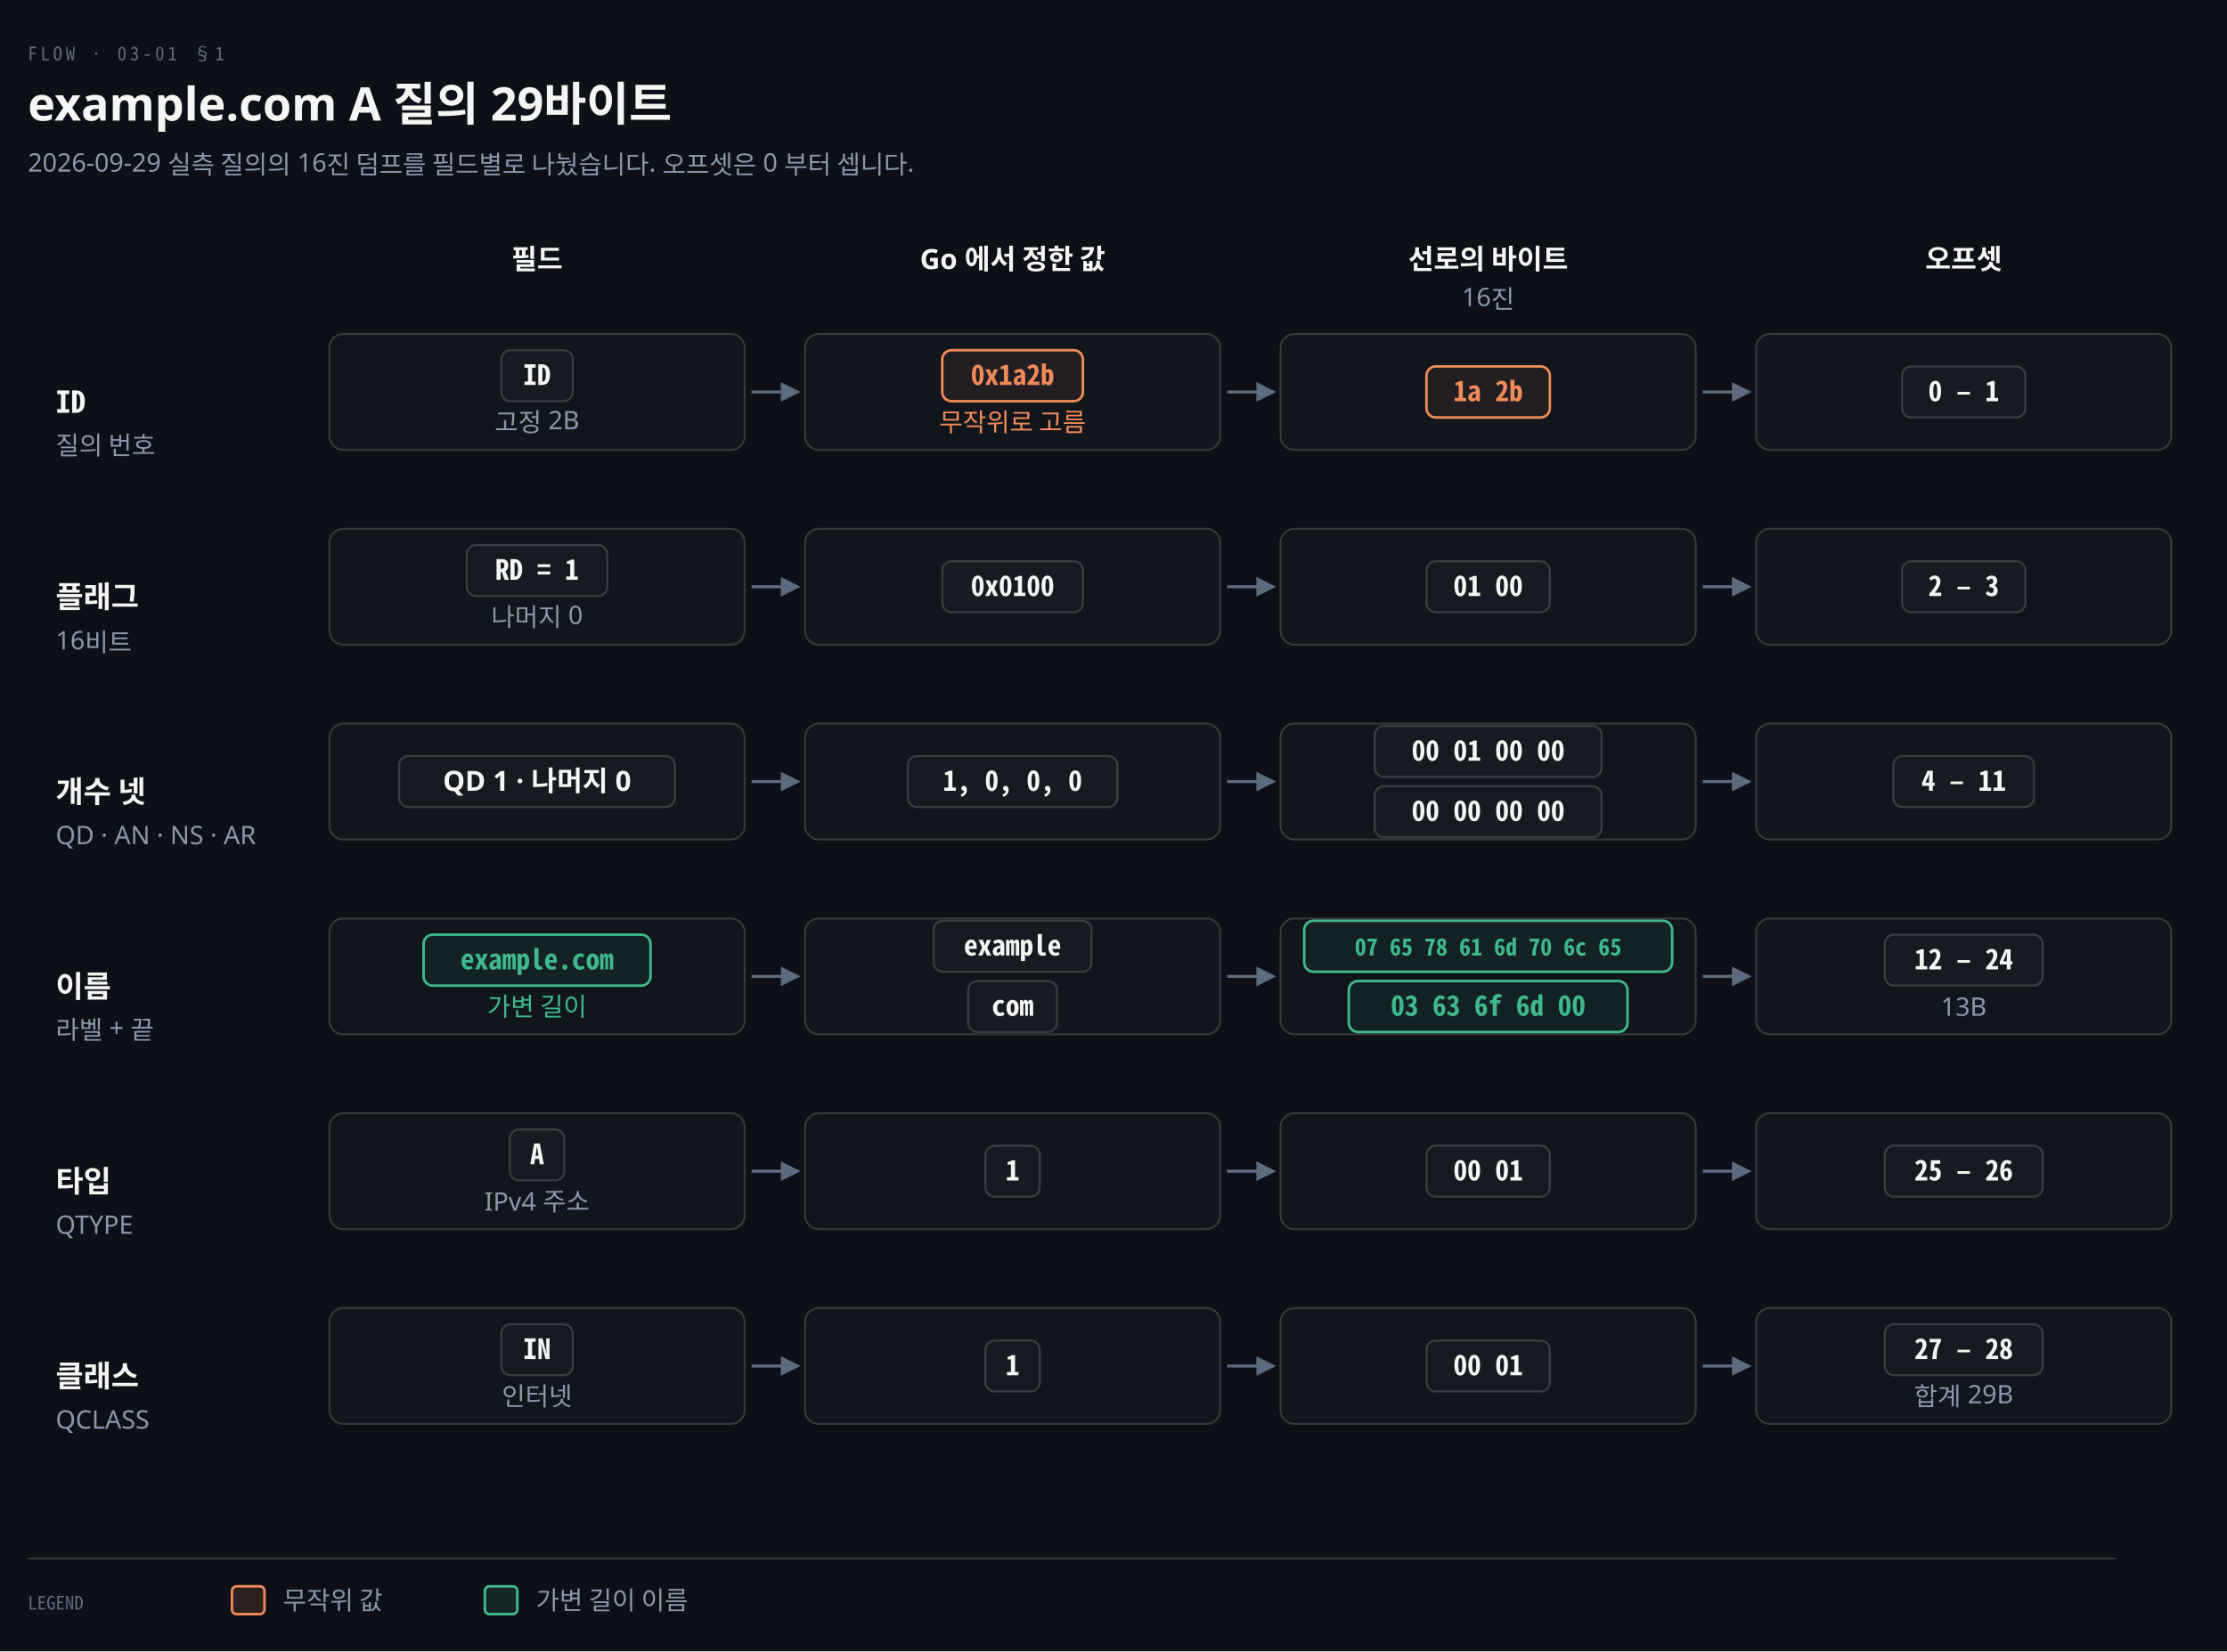
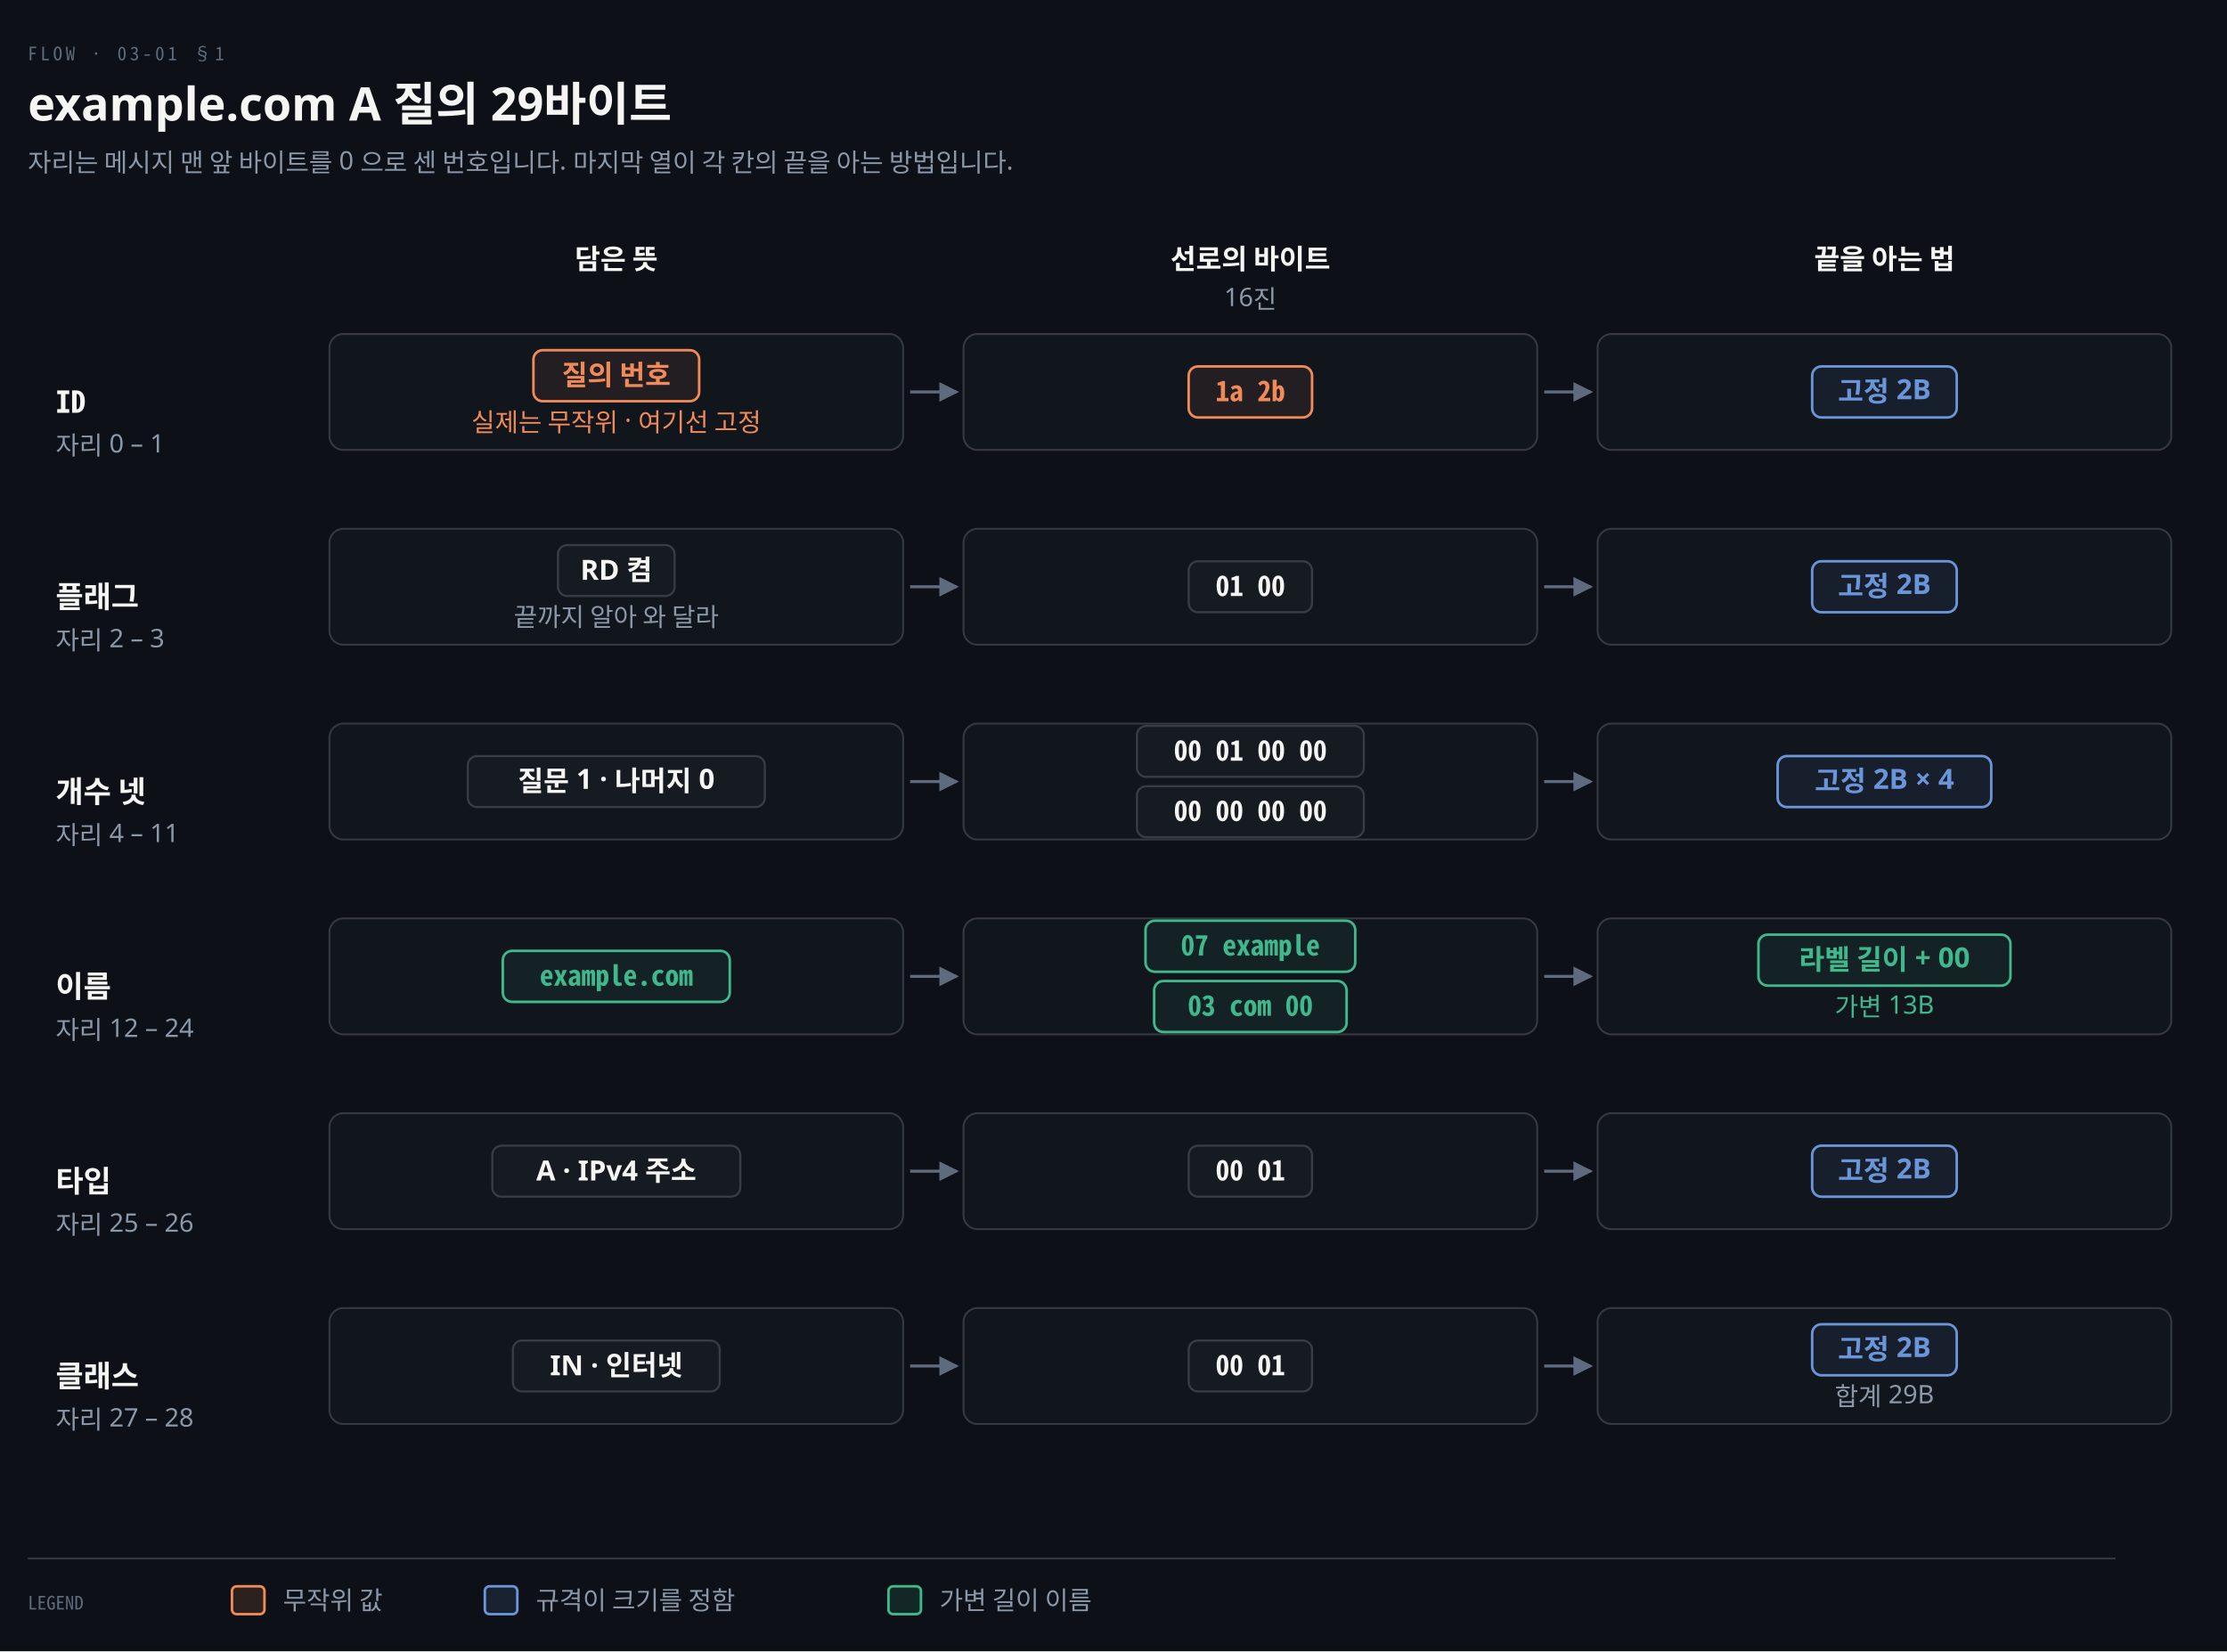
<svg xmlns="http://www.w3.org/2000/svg" viewBox="0 0 960 712" width="100%" role="img" aria-labelledby="dt dd">
  <defs>
    <marker id="ar" viewBox="0 0 8 8" refX="7" refY="4" markerWidth="6.5" markerHeight="6.5" orient="auto">
      <path d="M0 0 L8 4 L0 8 z" fill="#8B98A9" />
    </marker>
    <marker id="ok" viewBox="0 0 8 8" refX="7" refY="4" markerWidth="6.5" markerHeight="6.5" orient="auto">
      <path d="M0 0 L8 4 L0 8 z" fill="#3FB98C" />
    </marker>
    <marker id="warn" viewBox="0 0 8 8" refX="7" refY="4" markerWidth="6.5" markerHeight="6.5" orient="auto">
      <path d="M0 0 L8 4 L0 8 z" fill="#E3B341" />
    </marker>
    <marker id="bad" viewBox="0 0 8 8" refX="7" refY="4" markerWidth="6.5" markerHeight="6.5" orient="auto">
      <path d="M0 0 L8 4 L0 8 z" fill="#F0616D" />
    </marker>
    <marker id="info" viewBox="0 0 8 8" refX="7" refY="4" markerWidth="6.5" markerHeight="6.5" orient="auto">
      <path d="M0 0 L8 4 L0 8 z" fill="#6A95D8" />
    </marker>
    <marker id="acc" viewBox="0 0 8 8" refX="7" refY="4" markerWidth="6.5" markerHeight="6.5" orient="auto">
      <path d="M0 0 L8 4 L0 8 z" fill="#F08A59" />
    </marker>
    <marker id="soft" viewBox="0 0 8 8" refX="7" refY="4" markerWidth="6.5" markerHeight="6.5" orient="auto">
      <path d="M0 0 L8 4 L0 8 z" fill="#5E6B7E" />
    </marker>
  </defs>
  <rect width="960" height="712" fill="#0D1117" />
  <text x="12" y="26" font-family="'Geist Mono','Noto Sans Mono CJK KR',monospace" font-size="8" letter-spacing="0.18em" fill="#5E6B7E">FLOW · 03-01 §1</text>
  <text x="12" y="52" font-family="'Geist','Apple SD Gothic Neo','Noto Sans KR','Malgun Gothic',sans-serif" font-size="20" font-weight="600" fill="#F5F5F3">example.com A 질의 29바이트</text>
-   <text x="12" y="74" font-family="'Geist','Apple SD Gothic Neo','Noto Sans KR','Malgun Gothic',sans-serif" font-size="11" fill="#8B98A9">2026-09-29 실측 질의의 16진 덤프를 필드별로 나눴습니다. 오프셋은 0 부터 셉니다.</text>
-   <text x="231.5" y="116" text-anchor="middle" font-family="'Geist','Apple SD Gothic Neo','Noto Sans KR','Malgun Gothic',sans-serif" font-size="12" font-weight="600" fill="#F5F5F3">필드</text>
-   <text x="436.5" y="116" text-anchor="middle" font-family="'Geist','Apple SD Gothic Neo','Noto Sans KR','Malgun Gothic',sans-serif" font-size="12" font-weight="600" fill="#F5F5F3">Go 에서 정한 값</text>
-   <text x="641.5" y="116" text-anchor="middle" font-family="'Geist','Apple SD Gothic Neo','Noto Sans KR','Malgun Gothic',sans-serif" font-size="12" font-weight="600" fill="#F5F5F3">선로의 바이트</text>
-   <text x="641.5" y="132" text-anchor="middle" font-family="'Geist','Apple SD Gothic Neo','Noto Sans KR','Malgun Gothic',sans-serif" font-size="11" font-weight="400" fill="#8B98A9">16진</text>
-   <text x="846.5" y="116" text-anchor="middle" font-family="'Geist','Apple SD Gothic Neo','Noto Sans KR','Malgun Gothic',sans-serif" font-size="12" font-weight="600" fill="#F5F5F3">오프셋</text>
+   <text x="12" y="74" font-family="'Geist','Apple SD Gothic Neo','Noto Sans KR','Malgun Gothic',sans-serif" font-size="11" fill="#8B98A9">자리는 메시지 맨 앞 바이트를 0 으로 센 번호입니다. 마지막 열이 각 칸의 끝을 아는 방법입니다.</text>
+   <text x="265.667" y="116" text-anchor="middle" font-family="'Geist','Apple SD Gothic Neo','Noto Sans KR','Malgun Gothic',sans-serif" font-size="12" font-weight="600" fill="#F5F5F3">담은 뜻</text>
+   <text x="539.0" y="116" text-anchor="middle" font-family="'Geist','Apple SD Gothic Neo','Noto Sans KR','Malgun Gothic',sans-serif" font-size="12" font-weight="600" fill="#F5F5F3">선로의 바이트</text>
+   <text x="539.0" y="132" text-anchor="middle" font-family="'Geist','Apple SD Gothic Neo','Noto Sans KR','Malgun Gothic',sans-serif" font-size="11" font-weight="400" fill="#8B98A9">16진</text>
+   <text x="812.333" y="116" text-anchor="middle" font-family="'Geist','Apple SD Gothic Neo','Noto Sans KR','Malgun Gothic',sans-serif" font-size="12" font-weight="600" fill="#F5F5F3">끝을 아는 법</text>
  <text x="24" y="178" text-anchor="start" font-family="'Geist Mono','Noto Sans Mono CJK KR',monospace" font-size="13" font-weight="600" fill="#F5F5F3">ID</text>
-   <text x="24" y="196" text-anchor="start" font-family="'Geist','Apple SD Gothic Neo','Noto Sans KR','Malgun Gothic',sans-serif" font-size="11" font-weight="400" fill="#8B98A9">질의 번호</text>
-   <rect x="142.0" y="144" width="179.0" height="50" rx="6" fill="#11161D" stroke="rgba(191,192,192,0.22)" stroke-width="0.8" />
-   <rect x="216.06" y="151.0" width="30.88" height="22" rx="4" fill="#161B22" stroke="rgba(191,192,192,0.22)" stroke-width="0.9" />
-   <text x="231.5" y="166.0" text-anchor="middle" font-family="'Geist Mono','Noto Sans Mono CJK KR',monospace" font-size="12" font-weight="600" fill="#F5F5F3">ID</text>
-   <text x="231.5" y="186" text-anchor="middle" font-family="'Geist','Apple SD Gothic Neo','Noto Sans KR','Malgun Gothic',sans-serif" font-size="11" font-weight="400" fill="#8B98A9">고정 2B</text>
-   <path d="M 324.0 169.0 L 344.0 169.0" fill="none" stroke="#5E6B7E" stroke-width="1.3" marker-end="url(#soft)" />
-   <rect x="347.0" y="144" width="179.0" height="50" rx="6" fill="#11161D" stroke="rgba(191,192,192,0.22)" stroke-width="0.8" />
-   <rect x="406.18" y="151.0" width="60.64" height="22" rx="4" fill="#F08A5914" stroke="#F08A59" stroke-width="1.1" />
-   <text x="436.5" y="166.0" text-anchor="middle" font-family="'Geist Mono','Noto Sans Mono CJK KR',monospace" font-size="12" font-weight="600" fill="#F08A59">0x1a2b</text>
-   <text x="436.5" y="186" text-anchor="middle" font-family="'Geist','Apple SD Gothic Neo','Noto Sans KR','Malgun Gothic',sans-serif" font-size="11" font-weight="400" fill="#F08A59">무작위로 고름</text>
-   <path d="M 529.0 169.0 L 549.0 169.0" fill="none" stroke="#5E6B7E" stroke-width="1.3" marker-end="url(#soft)" />
-   <rect x="552.0" y="144" width="179.0" height="50" rx="6" fill="#11161D" stroke="rgba(191,192,192,0.22)" stroke-width="0.8" />
-   <rect x="614.9" y="158.0" width="53.2" height="22" rx="4" fill="#F08A5914" stroke="#F08A59" stroke-width="1.1" />
-   <text x="641.5" y="173.0" text-anchor="middle" font-family="'Geist Mono','Noto Sans Mono CJK KR',monospace" font-size="12" font-weight="600" fill="#F08A59">1a 2b</text>
-   <path d="M 734.0 169.0 L 754.0 169.0" fill="none" stroke="#5E6B7E" stroke-width="1.3" marker-end="url(#soft)" />
-   <rect x="757.0" y="144" width="179.0" height="50" rx="6" fill="#11161D" stroke="rgba(191,192,192,0.22)" stroke-width="0.8" />
-   <rect x="819.9" y="158.0" width="53.2" height="22" rx="4" fill="#161B22" stroke="rgba(191,192,192,0.22)" stroke-width="0.9" />
-   <text x="846.5" y="173.0" text-anchor="middle" font-family="'Geist Mono','Noto Sans Mono CJK KR',monospace" font-size="12" font-weight="600" fill="#F5F5F3">0 – 1</text>
+   <text x="24" y="196" text-anchor="start" font-family="'Geist','Apple SD Gothic Neo','Noto Sans KR','Malgun Gothic',sans-serif" font-size="11" font-weight="400" fill="#8B98A9">자리 0 – 1</text>
+   <rect x="142.0" y="144" width="247.333" height="50" rx="6" fill="#11161D" stroke="rgba(191,192,192,0.22)" stroke-width="0.8" />
+   <rect x="229.947" y="151.0" width="71.44" height="22" rx="4" fill="#F08A5914" stroke="#F08A59" stroke-width="1.1" />
+   <text x="265.667" y="166.0" text-anchor="middle" font-family="'Geist','Apple SD Gothic Neo','Noto Sans KR','Malgun Gothic',sans-serif" font-size="12" font-weight="600" fill="#F08A59">질의 번호</text>
+   <text x="265.667" y="186" text-anchor="middle" font-family="'Geist','Apple SD Gothic Neo','Noto Sans KR','Malgun Gothic',sans-serif" font-size="11" font-weight="400" fill="#F08A59">실제는 무작위 · 여기선 고정</text>
+   <path d="M 392.333 169.0 L 412.333 169.0" fill="none" stroke="#5E6B7E" stroke-width="1.3" marker-end="url(#soft)" />
+   <rect x="415.333" y="144" width="247.333" height="50" rx="6" fill="#11161D" stroke="rgba(191,192,192,0.22)" stroke-width="0.8" />
+   <rect x="512.4" y="158.0" width="53.2" height="22" rx="4" fill="#F08A5914" stroke="#F08A59" stroke-width="1.1" />
+   <text x="539" y="173.0" text-anchor="middle" font-family="'Geist Mono','Noto Sans Mono CJK KR',monospace" font-size="12" font-weight="600" fill="#F08A59">1a 2b</text>
+   <path d="M 665.667 169.0 L 685.667 169.0" fill="none" stroke="#5E6B7E" stroke-width="1.3" marker-end="url(#soft)" />
+   <rect x="688.667" y="144" width="247.333" height="50" rx="6" fill="#11161D" stroke="rgba(191,192,192,0.22)" stroke-width="0.8" />
+   <rect x="781.173" y="158.0" width="62.32" height="22" rx="4" fill="#6A95D814" stroke="#6A95D8" stroke-width="1.1" />
+   <text x="812.333" y="173.0" text-anchor="middle" font-family="'Geist','Apple SD Gothic Neo','Noto Sans KR','Malgun Gothic',sans-serif" font-size="12" font-weight="600" fill="#6A95D8">고정 2B</text>
  <text x="24" y="262" text-anchor="start" font-family="'Geist','Apple SD Gothic Neo','Noto Sans KR','Malgun Gothic',sans-serif" font-size="13" font-weight="600" fill="#F5F5F3">플래그</text>
-   <text x="24" y="280" text-anchor="start" font-family="'Geist','Apple SD Gothic Neo','Noto Sans KR','Malgun Gothic',sans-serif" font-size="11" font-weight="400" fill="#8B98A9">16비트</text>
-   <rect x="142.0" y="228" width="179.0" height="50" rx="6" fill="#11161D" stroke="rgba(191,192,192,0.22)" stroke-width="0.8" />
-   <rect x="201.18" y="235.0" width="60.64" height="22" rx="4" fill="#161B22" stroke="rgba(191,192,192,0.22)" stroke-width="0.9" />
-   <text x="231.5" y="250.0" text-anchor="middle" font-family="'Geist Mono','Noto Sans Mono CJK KR',monospace" font-size="12" font-weight="600" fill="#F5F5F3">RD = 1</text>
-   <text x="231.5" y="270" text-anchor="middle" font-family="'Geist','Apple SD Gothic Neo','Noto Sans KR','Malgun Gothic',sans-serif" font-size="11" font-weight="400" fill="#8B98A9">나머지 0</text>
-   <path d="M 324.0 253.0 L 344.0 253.0" fill="none" stroke="#5E6B7E" stroke-width="1.3" marker-end="url(#soft)" />
-   <rect x="347.0" y="228" width="179.0" height="50" rx="6" fill="#11161D" stroke="rgba(191,192,192,0.22)" stroke-width="0.8" />
-   <rect x="406.18" y="242.0" width="60.64" height="22" rx="4" fill="#161B22" stroke="rgba(191,192,192,0.22)" stroke-width="0.9" />
-   <text x="436.5" y="257.0" text-anchor="middle" font-family="'Geist Mono','Noto Sans Mono CJK KR',monospace" font-size="12" font-weight="600" fill="#F5F5F3">0x0100</text>
-   <path d="M 529.0 253.0 L 549.0 253.0" fill="none" stroke="#5E6B7E" stroke-width="1.3" marker-end="url(#soft)" />
-   <rect x="552.0" y="228" width="179.0" height="50" rx="6" fill="#11161D" stroke="rgba(191,192,192,0.22)" stroke-width="0.8" />
-   <rect x="614.9" y="242.0" width="53.2" height="22" rx="4" fill="#161B22" stroke="rgba(191,192,192,0.22)" stroke-width="0.9" />
-   <text x="641.5" y="257.0" text-anchor="middle" font-family="'Geist Mono','Noto Sans Mono CJK KR',monospace" font-size="12" font-weight="600" fill="#F5F5F3">01 00</text>
-   <path d="M 734.0 253.0 L 754.0 253.0" fill="none" stroke="#5E6B7E" stroke-width="1.3" marker-end="url(#soft)" />
-   <rect x="757.0" y="228" width="179.0" height="50" rx="6" fill="#11161D" stroke="rgba(191,192,192,0.22)" stroke-width="0.8" />
-   <rect x="819.9" y="242.0" width="53.2" height="22" rx="4" fill="#161B22" stroke="rgba(191,192,192,0.22)" stroke-width="0.9" />
-   <text x="846.5" y="257.0" text-anchor="middle" font-family="'Geist Mono','Noto Sans Mono CJK KR',monospace" font-size="12" font-weight="600" fill="#F5F5F3">2 – 3</text>
+   <text x="24" y="280" text-anchor="start" font-family="'Geist','Apple SD Gothic Neo','Noto Sans KR','Malgun Gothic',sans-serif" font-size="11" font-weight="400" fill="#8B98A9">자리 2 – 3</text>
+   <rect x="142.0" y="228" width="247.333" height="50" rx="6" fill="#11161D" stroke="rgba(191,192,192,0.22)" stroke-width="0.8" />
+   <rect x="240.507" y="235.0" width="50.32" height="22" rx="4" fill="#161B22" stroke="rgba(191,192,192,0.22)" stroke-width="0.9" />
+   <text x="265.667" y="250.0" text-anchor="middle" font-family="'Geist','Apple SD Gothic Neo','Noto Sans KR','Malgun Gothic',sans-serif" font-size="12" font-weight="600" fill="#F5F5F3">RD 켬</text>
+   <text x="265.667" y="270" text-anchor="middle" font-family="'Geist','Apple SD Gothic Neo','Noto Sans KR','Malgun Gothic',sans-serif" font-size="11" font-weight="400" fill="#8B98A9">끝까지 알아 와 달라</text>
+   <path d="M 392.333 253.0 L 412.333 253.0" fill="none" stroke="#5E6B7E" stroke-width="1.3" marker-end="url(#soft)" />
+   <rect x="415.333" y="228" width="247.333" height="50" rx="6" fill="#11161D" stroke="rgba(191,192,192,0.22)" stroke-width="0.8" />
+   <rect x="512.4" y="242.0" width="53.2" height="22" rx="4" fill="#161B22" stroke="rgba(191,192,192,0.22)" stroke-width="0.9" />
+   <text x="539" y="257.0" text-anchor="middle" font-family="'Geist Mono','Noto Sans Mono CJK KR',monospace" font-size="12" font-weight="600" fill="#F5F5F3">01 00</text>
+   <path d="M 665.667 253.0 L 685.667 253.0" fill="none" stroke="#5E6B7E" stroke-width="1.3" marker-end="url(#soft)" />
+   <rect x="688.667" y="228" width="247.333" height="50" rx="6" fill="#11161D" stroke="rgba(191,192,192,0.22)" stroke-width="0.8" />
+   <rect x="781.173" y="242.0" width="62.32" height="22" rx="4" fill="#6A95D814" stroke="#6A95D8" stroke-width="1.1" />
+   <text x="812.333" y="257.0" text-anchor="middle" font-family="'Geist','Apple SD Gothic Neo','Noto Sans KR','Malgun Gothic',sans-serif" font-size="12" font-weight="600" fill="#6A95D8">고정 2B</text>
  <text x="24" y="346" text-anchor="start" font-family="'Geist','Apple SD Gothic Neo','Noto Sans KR','Malgun Gothic',sans-serif" font-size="13" font-weight="600" fill="#F5F5F3">개수 넷</text>
-   <text x="24" y="364" text-anchor="start" font-family="'Geist','Apple SD Gothic Neo','Noto Sans KR','Malgun Gothic',sans-serif" font-size="11" font-weight="400" fill="#8B98A9">QD · AN · NS · AR</text>
-   <rect x="142.0" y="312" width="179.0" height="50" rx="6" fill="#11161D" stroke="rgba(191,192,192,0.22)" stroke-width="0.8" />
-   <rect x="172.02" y="326.0" width="118.96" height="22" rx="4" fill="#161B22" stroke="rgba(191,192,192,0.22)" stroke-width="0.9" />
-   <text x="231.5" y="341.0" text-anchor="middle" font-family="'Geist','Apple SD Gothic Neo','Noto Sans KR','Malgun Gothic',sans-serif" font-size="12" font-weight="600" fill="#F5F5F3">QD 1 · 나머지 0</text>
-   <path d="M 324.0 337.0 L 344.0 337.0" fill="none" stroke="#5E6B7E" stroke-width="1.3" marker-end="url(#soft)" />
-   <rect x="347.0" y="312" width="179.0" height="50" rx="6" fill="#11161D" stroke="rgba(191,192,192,0.22)" stroke-width="0.8" />
-   <rect x="391.3" y="326.0" width="90.4" height="22" rx="4" fill="#161B22" stroke="rgba(191,192,192,0.22)" stroke-width="0.9" />
-   <text x="436.5" y="341.0" text-anchor="middle" font-family="'Geist Mono','Noto Sans Mono CJK KR',monospace" font-size="12" font-weight="600" fill="#F5F5F3">1, 0, 0, 0</text>
-   <path d="M 529.0 337.0 L 549.0 337.0" fill="none" stroke="#5E6B7E" stroke-width="1.3" marker-end="url(#soft)" />
-   <rect x="552.0" y="312" width="179.0" height="50" rx="6" fill="#11161D" stroke="rgba(191,192,192,0.22)" stroke-width="0.8" />
-   <rect x="592.58" y="313.0" width="97.84" height="22" rx="4" fill="#161B22" stroke="rgba(191,192,192,0.22)" stroke-width="0.9" />
-   <text x="641.5" y="328.0" text-anchor="middle" font-family="'Geist Mono','Noto Sans Mono CJK KR',monospace" font-size="12" font-weight="600" fill="#F5F5F3">00 01 00 00</text>
-   <rect x="592.58" y="339.0" width="97.84" height="22" rx="4" fill="#161B22" stroke="rgba(191,192,192,0.22)" stroke-width="0.9" />
-   <text x="641.5" y="354.0" text-anchor="middle" font-family="'Geist Mono','Noto Sans Mono CJK KR',monospace" font-size="12" font-weight="600" fill="#F5F5F3">00 00 00 00</text>
-   <path d="M 734.0 337.0 L 754.0 337.0" fill="none" stroke="#5E6B7E" stroke-width="1.3" marker-end="url(#soft)" />
-   <rect x="757.0" y="312" width="179.0" height="50" rx="6" fill="#11161D" stroke="rgba(191,192,192,0.22)" stroke-width="0.8" />
-   <rect x="816.18" y="326.0" width="60.64" height="22" rx="4" fill="#161B22" stroke="rgba(191,192,192,0.22)" stroke-width="0.9" />
-   <text x="846.5" y="341.0" text-anchor="middle" font-family="'Geist Mono','Noto Sans Mono CJK KR',monospace" font-size="12" font-weight="600" fill="#F5F5F3">4 – 11</text>
+   <text x="24" y="364" text-anchor="start" font-family="'Geist','Apple SD Gothic Neo','Noto Sans KR','Malgun Gothic',sans-serif" font-size="11" font-weight="400" fill="#8B98A9">자리 4 – 11</text>
+   <rect x="142.0" y="312" width="247.333" height="50" rx="6" fill="#11161D" stroke="rgba(191,192,192,0.22)" stroke-width="0.8" />
+   <rect x="201.627" y="326.0" width="128.08" height="22" rx="4" fill="#161B22" stroke="rgba(191,192,192,0.22)" stroke-width="0.9" />
+   <text x="265.667" y="341.0" text-anchor="middle" font-family="'Geist','Apple SD Gothic Neo','Noto Sans KR','Malgun Gothic',sans-serif" font-size="12" font-weight="600" fill="#F5F5F3">질문 1 · 나머지 0</text>
+   <path d="M 392.333 337.0 L 412.333 337.0" fill="none" stroke="#5E6B7E" stroke-width="1.3" marker-end="url(#soft)" />
+   <rect x="415.333" y="312" width="247.333" height="50" rx="6" fill="#11161D" stroke="rgba(191,192,192,0.22)" stroke-width="0.8" />
+   <rect x="490.08" y="313.0" width="97.84" height="22" rx="4" fill="#161B22" stroke="rgba(191,192,192,0.22)" stroke-width="0.9" />
+   <text x="539.0" y="328.0" text-anchor="middle" font-family="'Geist Mono','Noto Sans Mono CJK KR',monospace" font-size="12" font-weight="600" fill="#F5F5F3">00 01 00 00</text>
+   <rect x="490.08" y="339.0" width="97.84" height="22" rx="4" fill="#161B22" stroke="rgba(191,192,192,0.22)" stroke-width="0.9" />
+   <text x="539.0" y="354.0" text-anchor="middle" font-family="'Geist Mono','Noto Sans Mono CJK KR',monospace" font-size="12" font-weight="600" fill="#F5F5F3">00 00 00 00</text>
+   <path d="M 665.667 337.0 L 685.667 337.0" fill="none" stroke="#5E6B7E" stroke-width="1.3" marker-end="url(#soft)" />
+   <rect x="688.667" y="312" width="247.333" height="50" rx="6" fill="#11161D" stroke="rgba(191,192,192,0.22)" stroke-width="0.8" />
+   <rect x="766.293" y="326.0" width="92.08" height="22" rx="4" fill="#6A95D814" stroke="#6A95D8" stroke-width="1.1" />
+   <text x="812.333" y="341.0" text-anchor="middle" font-family="'Geist','Apple SD Gothic Neo','Noto Sans KR','Malgun Gothic',sans-serif" font-size="12" font-weight="600" fill="#6A95D8">고정 2B × 4</text>
  <text x="24" y="430" text-anchor="start" font-family="'Geist','Apple SD Gothic Neo','Noto Sans KR','Malgun Gothic',sans-serif" font-size="13" font-weight="600" fill="#F5F5F3">이름</text>
-   <text x="24" y="448" text-anchor="start" font-family="'Geist','Apple SD Gothic Neo','Noto Sans KR','Malgun Gothic',sans-serif" font-size="11" font-weight="400" fill="#8B98A9">라벨 + 끝</text>
-   <rect x="142.0" y="396" width="179.0" height="50" rx="6" fill="#11161D" stroke="rgba(191,192,192,0.22)" stroke-width="0.8" />
-   <rect x="182.58" y="403.0" width="97.84" height="22" rx="4" fill="#3FB98C14" stroke="#3FB98C" stroke-width="1.1" />
-   <text x="231.5" y="418.0" text-anchor="middle" font-family="'Geist Mono','Noto Sans Mono CJK KR',monospace" font-size="12" font-weight="600" fill="#3FB98C">example.com</text>
-   <text x="231.5" y="438" text-anchor="middle" font-family="'Geist','Apple SD Gothic Neo','Noto Sans KR','Malgun Gothic',sans-serif" font-size="11" font-weight="400" fill="#3FB98C">가변 길이</text>
-   <path d="M 324.0 421.0 L 344.0 421.0" fill="none" stroke="#5E6B7E" stroke-width="1.3" marker-end="url(#soft)" />
-   <rect x="347.0" y="396" width="179.0" height="50" rx="6" fill="#11161D" stroke="rgba(191,192,192,0.22)" stroke-width="0.8" />
-   <rect x="402.46" y="397.0" width="68.08" height="22" rx="4" fill="#161B22" stroke="rgba(191,192,192,0.22)" stroke-width="0.9" />
-   <text x="436.5" y="412.0" text-anchor="middle" font-family="'Geist Mono','Noto Sans Mono CJK KR',monospace" font-size="12" font-weight="600" fill="#F5F5F3">example</text>
-   <rect x="417.34" y="423.0" width="38.32" height="22" rx="4" fill="#161B22" stroke="rgba(191,192,192,0.22)" stroke-width="0.9" />
-   <text x="436.5" y="438.0" text-anchor="middle" font-family="'Geist Mono','Noto Sans Mono CJK KR',monospace" font-size="12" font-weight="600" fill="#F5F5F3">com</text>
-   <path d="M 529.0 421.0 L 549.0 421.0" fill="none" stroke="#5E6B7E" stroke-width="1.3" marker-end="url(#soft)" />
-   <rect x="552.0" y="396" width="179.0" height="50" rx="6" fill="#11161D" stroke="rgba(191,192,192,0.22)" stroke-width="0.8" />
-   <rect x="562.2" y="397.0" width="158.6" height="22" rx="4" fill="#3FB98C14" stroke="#3FB98C" stroke-width="1.1" />
-   <text x="641.5" y="412.0" text-anchor="middle" font-family="'Geist Mono','Noto Sans Mono CJK KR',monospace" font-size="10" font-weight="600" fill="#3FB98C">07 65 78 61 6d 70 6c 65</text>
-   <rect x="581.42" y="423.0" width="120.16" height="22" rx="4" fill="#3FB98C14" stroke="#3FB98C" stroke-width="1.1" />
-   <text x="641.5" y="438.0" text-anchor="middle" font-family="'Geist Mono','Noto Sans Mono CJK KR',monospace" font-size="12" font-weight="600" fill="#3FB98C">03 63 6f 6d 00</text>
-   <path d="M 734.0 421.0 L 754.0 421.0" fill="none" stroke="#5E6B7E" stroke-width="1.3" marker-end="url(#soft)" />
-   <rect x="757.0" y="396" width="179.0" height="50" rx="6" fill="#11161D" stroke="rgba(191,192,192,0.22)" stroke-width="0.8" />
-   <rect x="812.46" y="403.0" width="68.08" height="22" rx="4" fill="#161B22" stroke="rgba(191,192,192,0.22)" stroke-width="0.9" />
-   <text x="846.5" y="418.0" text-anchor="middle" font-family="'Geist Mono','Noto Sans Mono CJK KR',monospace" font-size="12" font-weight="600" fill="#F5F5F3">12 – 24</text>
-   <text x="846.5" y="438" text-anchor="middle" font-family="'Geist','Apple SD Gothic Neo','Noto Sans KR','Malgun Gothic',sans-serif" font-size="11" font-weight="400" fill="#8B98A9">13B</text>
+   <text x="24" y="448" text-anchor="start" font-family="'Geist','Apple SD Gothic Neo','Noto Sans KR','Malgun Gothic',sans-serif" font-size="11" font-weight="400" fill="#8B98A9">자리 12 – 24</text>
+   <rect x="142.0" y="396" width="247.333" height="50" rx="6" fill="#11161D" stroke="rgba(191,192,192,0.22)" stroke-width="0.8" />
+   <rect x="216.747" y="410.0" width="97.84" height="22" rx="4" fill="#3FB98C14" stroke="#3FB98C" stroke-width="1.1" />
+   <text x="265.667" y="425.0" text-anchor="middle" font-family="'Geist Mono','Noto Sans Mono CJK KR',monospace" font-size="12" font-weight="600" fill="#3FB98C">example.com</text>
+   <path d="M 392.333 421.0 L 412.333 421.0" fill="none" stroke="#5E6B7E" stroke-width="1.3" marker-end="url(#soft)" />
+   <rect x="415.333" y="396" width="247.333" height="50" rx="6" fill="#11161D" stroke="rgba(191,192,192,0.22)" stroke-width="0.8" />
+   <rect x="493.8" y="397.0" width="90.4" height="22" rx="4" fill="#3FB98C14" stroke="#3FB98C" stroke-width="1.1" />
+   <text x="539" y="412.0" text-anchor="middle" font-family="'Geist Mono','Noto Sans Mono CJK KR',monospace" font-size="12" font-weight="600" fill="#3FB98C">07 example</text>
+   <rect x="497.52" y="423.0" width="82.96" height="22" rx="4" fill="#3FB98C14" stroke="#3FB98C" stroke-width="1.1" />
+   <text x="539.0" y="438.0" text-anchor="middle" font-family="'Geist Mono','Noto Sans Mono CJK KR',monospace" font-size="12" font-weight="600" fill="#3FB98C">03 com 00</text>
+   <path d="M 665.667 421.0 L 685.667 421.0" fill="none" stroke="#5E6B7E" stroke-width="1.3" marker-end="url(#soft)" />
+   <rect x="688.667" y="396" width="247.333" height="50" rx="6" fill="#11161D" stroke="rgba(191,192,192,0.22)" stroke-width="0.8" />
+   <rect x="758.013" y="403.0" width="108.64" height="22" rx="4" fill="#3FB98C14" stroke="#3FB98C" stroke-width="1.1" />
+   <text x="812.333" y="418.0" text-anchor="middle" font-family="'Geist','Apple SD Gothic Neo','Noto Sans KR','Malgun Gothic',sans-serif" font-size="12" font-weight="600" fill="#3FB98C">라벨 길이 + 00</text>
+   <text x="812.333" y="438" text-anchor="middle" font-family="'Geist','Apple SD Gothic Neo','Noto Sans KR','Malgun Gothic',sans-serif" font-size="11" font-weight="400" fill="#3FB98C">가변 13B</text>
  <text x="24" y="514" text-anchor="start" font-family="'Geist','Apple SD Gothic Neo','Noto Sans KR','Malgun Gothic',sans-serif" font-size="13" font-weight="600" fill="#F5F5F3">타입</text>
-   <text x="24" y="532" text-anchor="start" font-family="'Geist','Apple SD Gothic Neo','Noto Sans KR','Malgun Gothic',sans-serif" font-size="11" font-weight="400" fill="#8B98A9">QTYPE</text>
-   <rect x="142.0" y="480" width="179.0" height="50" rx="6" fill="#11161D" stroke="rgba(191,192,192,0.22)" stroke-width="0.8" />
-   <rect x="219.78" y="487.0" width="23.44" height="22" rx="4" fill="#161B22" stroke="rgba(191,192,192,0.22)" stroke-width="0.9" />
-   <text x="231.5" y="502.0" text-anchor="middle" font-family="'Geist Mono','Noto Sans Mono CJK KR',monospace" font-size="12" font-weight="600" fill="#F5F5F3">A</text>
-   <text x="231.5" y="522" text-anchor="middle" font-family="'Geist','Apple SD Gothic Neo','Noto Sans KR','Malgun Gothic',sans-serif" font-size="11" font-weight="400" fill="#8B98A9">IPv4 주소</text>
-   <path d="M 324.0 505.0 L 344.0 505.0" fill="none" stroke="#5E6B7E" stroke-width="1.3" marker-end="url(#soft)" />
-   <rect x="347.0" y="480" width="179.0" height="50" rx="6" fill="#11161D" stroke="rgba(191,192,192,0.22)" stroke-width="0.8" />
-   <rect x="424.78" y="494.0" width="23.44" height="22" rx="4" fill="#161B22" stroke="rgba(191,192,192,0.22)" stroke-width="0.9" />
-   <text x="436.5" y="509.0" text-anchor="middle" font-family="'Geist Mono','Noto Sans Mono CJK KR',monospace" font-size="12" font-weight="600" fill="#F5F5F3">1</text>
-   <path d="M 529.0 505.0 L 549.0 505.0" fill="none" stroke="#5E6B7E" stroke-width="1.3" marker-end="url(#soft)" />
-   <rect x="552.0" y="480" width="179.0" height="50" rx="6" fill="#11161D" stroke="rgba(191,192,192,0.22)" stroke-width="0.8" />
-   <rect x="614.9" y="494.0" width="53.2" height="22" rx="4" fill="#161B22" stroke="rgba(191,192,192,0.22)" stroke-width="0.9" />
-   <text x="641.5" y="509.0" text-anchor="middle" font-family="'Geist Mono','Noto Sans Mono CJK KR',monospace" font-size="12" font-weight="600" fill="#F5F5F3">00 01</text>
-   <path d="M 734.0 505.0 L 754.0 505.0" fill="none" stroke="#5E6B7E" stroke-width="1.3" marker-end="url(#soft)" />
-   <rect x="757.0" y="480" width="179.0" height="50" rx="6" fill="#11161D" stroke="rgba(191,192,192,0.22)" stroke-width="0.8" />
-   <rect x="812.46" y="494.0" width="68.08" height="22" rx="4" fill="#161B22" stroke="rgba(191,192,192,0.22)" stroke-width="0.9" />
-   <text x="846.5" y="509.0" text-anchor="middle" font-family="'Geist Mono','Noto Sans Mono CJK KR',monospace" font-size="12" font-weight="600" fill="#F5F5F3">25 – 26</text>
+   <text x="24" y="532" text-anchor="start" font-family="'Geist','Apple SD Gothic Neo','Noto Sans KR','Malgun Gothic',sans-serif" font-size="11" font-weight="400" fill="#8B98A9">자리 25 – 26</text>
+   <rect x="142.0" y="480" width="247.333" height="50" rx="6" fill="#11161D" stroke="rgba(191,192,192,0.22)" stroke-width="0.8" />
+   <rect x="212.187" y="494.0" width="106.96" height="22" rx="4" fill="#161B22" stroke="rgba(191,192,192,0.22)" stroke-width="0.9" />
+   <text x="265.667" y="509.0" text-anchor="middle" font-family="'Geist','Apple SD Gothic Neo','Noto Sans KR','Malgun Gothic',sans-serif" font-size="12" font-weight="600" fill="#F5F5F3">A · IPv4 주소</text>
+   <path d="M 392.333 505.0 L 412.333 505.0" fill="none" stroke="#5E6B7E" stroke-width="1.3" marker-end="url(#soft)" />
+   <rect x="415.333" y="480" width="247.333" height="50" rx="6" fill="#11161D" stroke="rgba(191,192,192,0.22)" stroke-width="0.8" />
+   <rect x="512.4" y="494.0" width="53.2" height="22" rx="4" fill="#161B22" stroke="rgba(191,192,192,0.22)" stroke-width="0.9" />
+   <text x="539" y="509.0" text-anchor="middle" font-family="'Geist Mono','Noto Sans Mono CJK KR',monospace" font-size="12" font-weight="600" fill="#F5F5F3">00 01</text>
+   <path d="M 665.667 505.0 L 685.667 505.0" fill="none" stroke="#5E6B7E" stroke-width="1.3" marker-end="url(#soft)" />
+   <rect x="688.667" y="480" width="247.333" height="50" rx="6" fill="#11161D" stroke="rgba(191,192,192,0.22)" stroke-width="0.8" />
+   <rect x="781.173" y="494.0" width="62.32" height="22" rx="4" fill="#6A95D814" stroke="#6A95D8" stroke-width="1.1" />
+   <text x="812.333" y="509.0" text-anchor="middle" font-family="'Geist','Apple SD Gothic Neo','Noto Sans KR','Malgun Gothic',sans-serif" font-size="12" font-weight="600" fill="#6A95D8">고정 2B</text>
  <text x="24" y="598" text-anchor="start" font-family="'Geist','Apple SD Gothic Neo','Noto Sans KR','Malgun Gothic',sans-serif" font-size="13" font-weight="600" fill="#F5F5F3">클래스</text>
-   <text x="24" y="616" text-anchor="start" font-family="'Geist','Apple SD Gothic Neo','Noto Sans KR','Malgun Gothic',sans-serif" font-size="11" font-weight="400" fill="#8B98A9">QCLASS</text>
-   <rect x="142.0" y="564" width="179.0" height="50" rx="6" fill="#11161D" stroke="rgba(191,192,192,0.22)" stroke-width="0.8" />
-   <rect x="216.06" y="571.0" width="30.88" height="22" rx="4" fill="#161B22" stroke="rgba(191,192,192,0.22)" stroke-width="0.9" />
-   <text x="231.5" y="586.0" text-anchor="middle" font-family="'Geist Mono','Noto Sans Mono CJK KR',monospace" font-size="12" font-weight="600" fill="#F5F5F3">IN</text>
-   <text x="231.5" y="606" text-anchor="middle" font-family="'Geist','Apple SD Gothic Neo','Noto Sans KR','Malgun Gothic',sans-serif" font-size="11" font-weight="400" fill="#8B98A9">인터넷</text>
-   <path d="M 324.0 589.0 L 344.0 589.0" fill="none" stroke="#5E6B7E" stroke-width="1.3" marker-end="url(#soft)" />
-   <rect x="347.0" y="564" width="179.0" height="50" rx="6" fill="#11161D" stroke="rgba(191,192,192,0.22)" stroke-width="0.8" />
-   <rect x="424.78" y="578.0" width="23.44" height="22" rx="4" fill="#161B22" stroke="rgba(191,192,192,0.22)" stroke-width="0.9" />
-   <text x="436.5" y="593.0" text-anchor="middle" font-family="'Geist Mono','Noto Sans Mono CJK KR',monospace" font-size="12" font-weight="600" fill="#F5F5F3">1</text>
-   <path d="M 529.0 589.0 L 549.0 589.0" fill="none" stroke="#5E6B7E" stroke-width="1.3" marker-end="url(#soft)" />
-   <rect x="552.0" y="564" width="179.0" height="50" rx="6" fill="#11161D" stroke="rgba(191,192,192,0.22)" stroke-width="0.8" />
-   <rect x="614.9" y="578.0" width="53.2" height="22" rx="4" fill="#161B22" stroke="rgba(191,192,192,0.22)" stroke-width="0.9" />
-   <text x="641.5" y="593.0" text-anchor="middle" font-family="'Geist Mono','Noto Sans Mono CJK KR',monospace" font-size="12" font-weight="600" fill="#F5F5F3">00 01</text>
-   <path d="M 734.0 589.0 L 754.0 589.0" fill="none" stroke="#5E6B7E" stroke-width="1.3" marker-end="url(#soft)" />
-   <rect x="757.0" y="564" width="179.0" height="50" rx="6" fill="#11161D" stroke="rgba(191,192,192,0.22)" stroke-width="0.8" />
-   <rect x="812.46" y="571.0" width="68.08" height="22" rx="4" fill="#161B22" stroke="rgba(191,192,192,0.22)" stroke-width="0.9" />
-   <text x="846.5" y="586.0" text-anchor="middle" font-family="'Geist Mono','Noto Sans Mono CJK KR',monospace" font-size="12" font-weight="600" fill="#F5F5F3">27 – 28</text>
-   <text x="846.5" y="606" text-anchor="middle" font-family="'Geist','Apple SD Gothic Neo','Noto Sans KR','Malgun Gothic',sans-serif" font-size="11" font-weight="400" fill="#8B98A9">합계 29B</text>
+   <text x="24" y="616" text-anchor="start" font-family="'Geist','Apple SD Gothic Neo','Noto Sans KR','Malgun Gothic',sans-serif" font-size="11" font-weight="400" fill="#8B98A9">자리 27 – 28</text>
+   <rect x="142.0" y="564" width="247.333" height="50" rx="6" fill="#11161D" stroke="rgba(191,192,192,0.22)" stroke-width="0.8" />
+   <rect x="221.067" y="578.0" width="89.2" height="22" rx="4" fill="#161B22" stroke="rgba(191,192,192,0.22)" stroke-width="0.9" />
+   <text x="265.667" y="593.0" text-anchor="middle" font-family="'Geist','Apple SD Gothic Neo','Noto Sans KR','Malgun Gothic',sans-serif" font-size="12" font-weight="600" fill="#F5F5F3">IN · 인터넷</text>
+   <path d="M 392.333 589.0 L 412.333 589.0" fill="none" stroke="#5E6B7E" stroke-width="1.3" marker-end="url(#soft)" />
+   <rect x="415.333" y="564" width="247.333" height="50" rx="6" fill="#11161D" stroke="rgba(191,192,192,0.22)" stroke-width="0.8" />
+   <rect x="512.4" y="578.0" width="53.2" height="22" rx="4" fill="#161B22" stroke="rgba(191,192,192,0.22)" stroke-width="0.9" />
+   <text x="539" y="593.0" text-anchor="middle" font-family="'Geist Mono','Noto Sans Mono CJK KR',monospace" font-size="12" font-weight="600" fill="#F5F5F3">00 01</text>
+   <path d="M 665.667 589.0 L 685.667 589.0" fill="none" stroke="#5E6B7E" stroke-width="1.3" marker-end="url(#soft)" />
+   <rect x="688.667" y="564" width="247.333" height="50" rx="6" fill="#11161D" stroke="rgba(191,192,192,0.22)" stroke-width="0.8" />
+   <rect x="781.173" y="571.0" width="62.32" height="22" rx="4" fill="#6A95D814" stroke="#6A95D8" stroke-width="1.1" />
+   <text x="812.333" y="586.0" text-anchor="middle" font-family="'Geist','Apple SD Gothic Neo','Noto Sans KR','Malgun Gothic',sans-serif" font-size="12" font-weight="600" fill="#6A95D8">고정 2B</text>
+   <text x="812.333" y="606" text-anchor="middle" font-family="'Geist','Apple SD Gothic Neo','Noto Sans KR','Malgun Gothic',sans-serif" font-size="11" font-weight="400" fill="#8B98A9">합계 29B</text>
  <line x1="12" y1="672" x2="912" y2="672" stroke="rgba(191,192,192,0.22)" stroke-width="0.8" />
  <text x="12" y="694" text-anchor="start" font-family="'Geist Mono','Noto Sans Mono CJK KR',monospace" font-size="8" font-weight="400" fill="#5E6B7E">LEGEND</text>
  <rect x="100" y="684" width="14" height="12" rx="2" fill="#F08A5922" stroke="#F08A59" stroke-width="1.1" />
  <text x="122" y="694" text-anchor="start" font-family="'Geist','Apple SD Gothic Neo','Noto Sans KR','Malgun Gothic',sans-serif" font-size="11" font-weight="400" fill="#8B98A9">무작위 값</text>
-   <rect x="209" y="684" width="14" height="12" rx="2" fill="#3FB98C22" stroke="#3FB98C" stroke-width="1.1" />
-   <text x="231" y="694" text-anchor="start" font-family="'Geist','Apple SD Gothic Neo','Noto Sans KR','Malgun Gothic',sans-serif" font-size="11" font-weight="400" fill="#8B98A9">가변 길이 이름</text>
+   <rect x="209" y="684" width="14" height="12" rx="2" fill="#6A95D822" stroke="#6A95D8" stroke-width="1.1" />
+   <text x="231" y="694" text-anchor="start" font-family="'Geist','Apple SD Gothic Neo','Noto Sans KR','Malgun Gothic',sans-serif" font-size="11" font-weight="400" fill="#8B98A9">규격이 크기를 정함</text>
+   <rect x="383" y="684" width="14" height="12" rx="2" fill="#3FB98C22" stroke="#3FB98C" stroke-width="1.1" />
+   <text x="405" y="694" text-anchor="start" font-family="'Geist','Apple SD Gothic Neo','Noto Sans KR','Malgun Gothic',sans-serif" font-size="11" font-weight="400" fill="#8B98A9">가변 길이 이름</text>
</svg>
